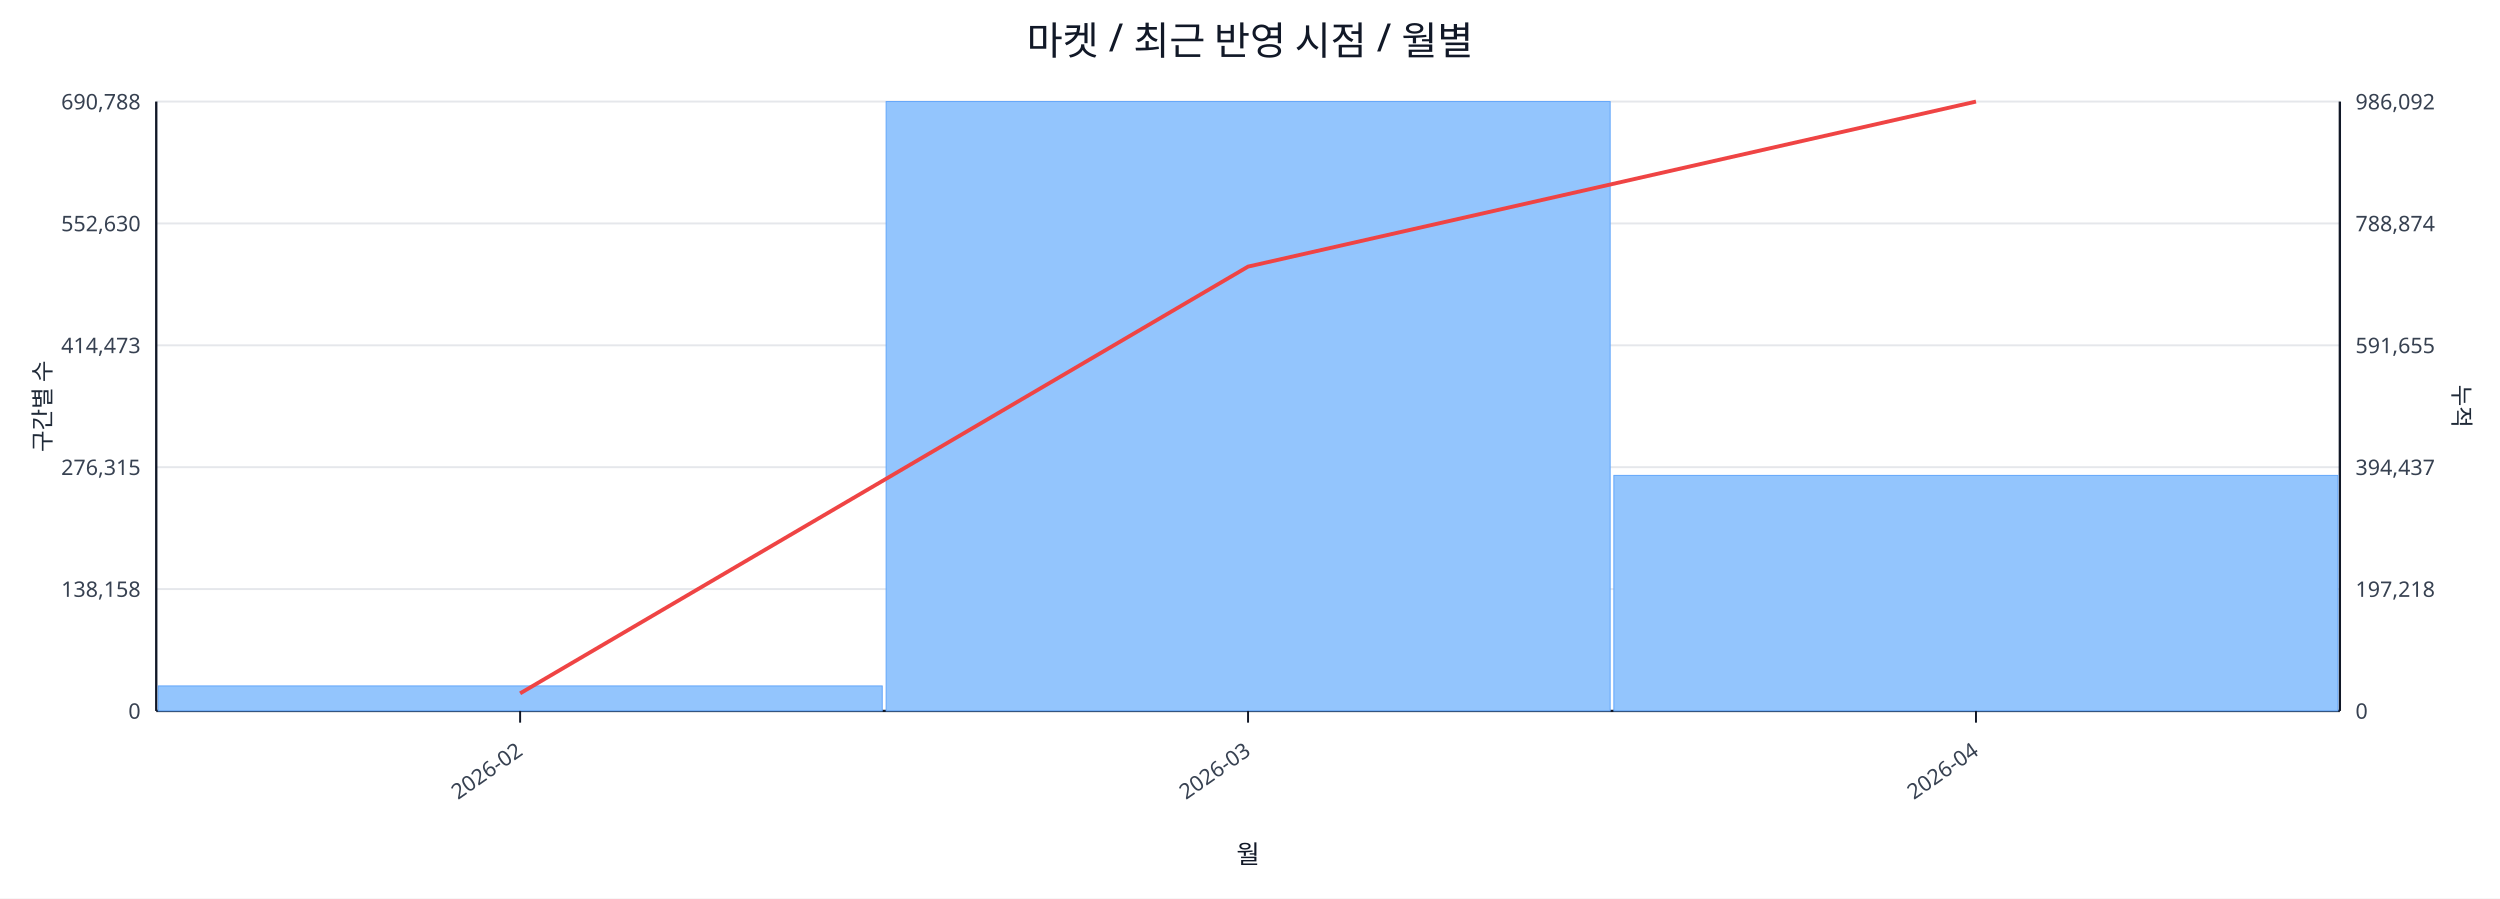
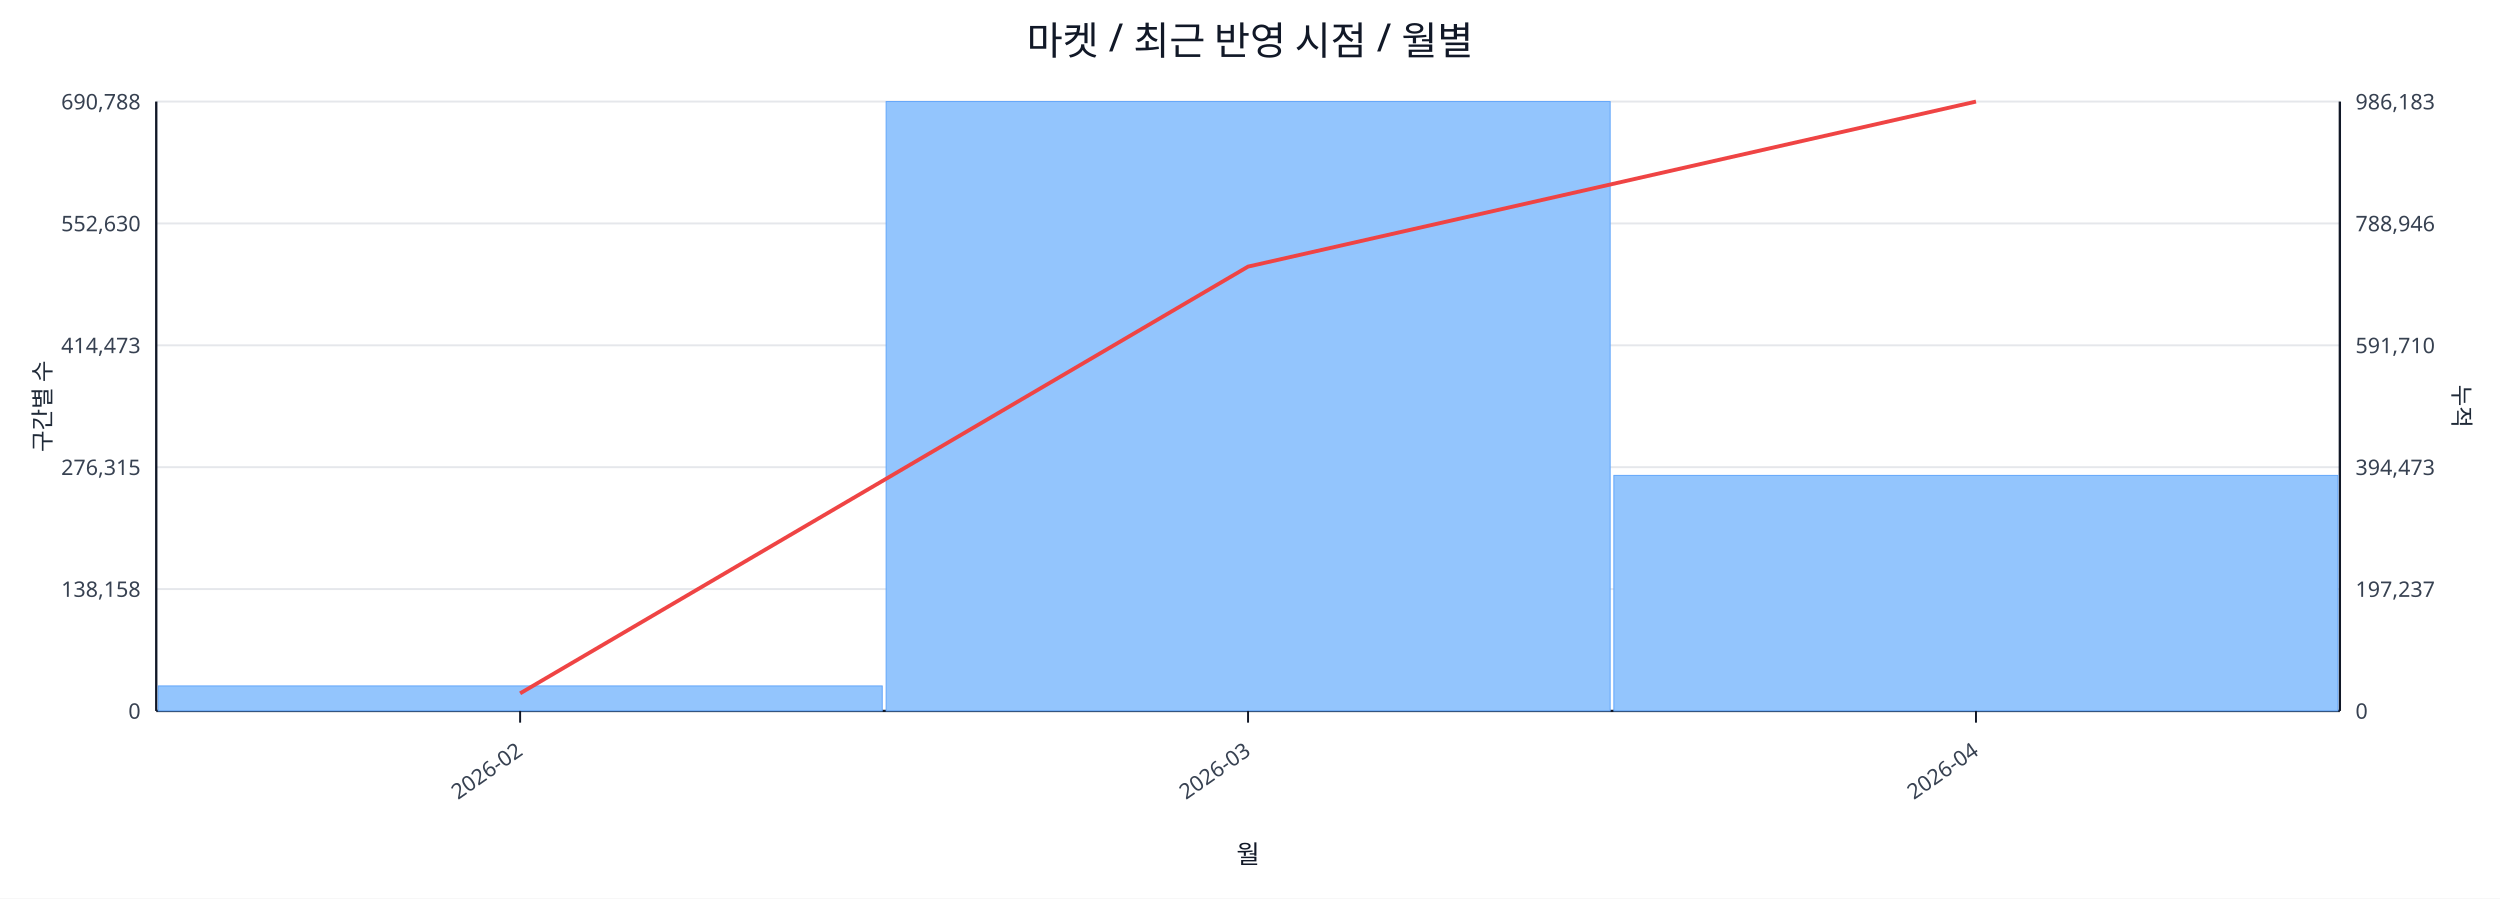
<svg xmlns="http://www.w3.org/2000/svg" width="1280" height="460" viewBox="0 0 1280 460">
  <rect x="0" y="0" width="100%" height="100%" fill="#ffffff" />
  <text x="640.0" y="28" font-size="20" text-anchor="middle" font-family="sans-serif" fill="#111827">마켓 / 최근 반영 시점 / 월별</text>
  <line x1="80.0" y1="52.0" x2="1198.0" y2="52.0" stroke="#e5e7eb" stroke-width="1" />
  <text x="72.0" y="56.0" font-size="11" text-anchor="end" font-family="sans-serif" fill="#374151">690,788</text>
-   <text x="1206.0" y="56.0" font-size="11" text-anchor="start" font-family="sans-serif" fill="#374151">986,092</text>
+   <text x="1206.0" y="56.0" font-size="11" text-anchor="start" font-family="sans-serif" fill="#374151">986,183</text>
  <line x1="80.0" y1="114.4" x2="1198.0" y2="114.4" stroke="#e5e7eb" stroke-width="1" />
  <text x="72.0" y="118.4" font-size="11" text-anchor="end" font-family="sans-serif" fill="#374151">552,630</text>
-   <text x="1206.0" y="118.4" font-size="11" text-anchor="start" font-family="sans-serif" fill="#374151">788,874</text>
+   <text x="1206.0" y="118.4" font-size="11" text-anchor="start" font-family="sans-serif" fill="#374151">788,946</text>
  <line x1="80.0" y1="176.8" x2="1198.0" y2="176.8" stroke="#e5e7eb" stroke-width="1" />
  <text x="72.0" y="180.8" font-size="11" text-anchor="end" font-family="sans-serif" fill="#374151">414,473</text>
-   <text x="1206.0" y="180.8" font-size="11" text-anchor="start" font-family="sans-serif" fill="#374151">591,655</text>
+   <text x="1206.0" y="180.8" font-size="11" text-anchor="start" font-family="sans-serif" fill="#374151">591,710</text>
  <line x1="80.0" y1="239.2" x2="1198.0" y2="239.2" stroke="#e5e7eb" stroke-width="1" />
  <text x="72.0" y="243.2" font-size="11" text-anchor="end" font-family="sans-serif" fill="#374151">276,315</text>
-   <text x="1206.0" y="243.2" font-size="11" text-anchor="start" font-family="sans-serif" fill="#374151">394,437</text>
+   <text x="1206.0" y="243.2" font-size="11" text-anchor="start" font-family="sans-serif" fill="#374151">394,473</text>
  <line x1="80.0" y1="301.6" x2="1198.0" y2="301.6" stroke="#e5e7eb" stroke-width="1" />
  <text x="72.0" y="305.6" font-size="11" text-anchor="end" font-family="sans-serif" fill="#374151">138,158</text>
-   <text x="1206.0" y="305.6" font-size="11" text-anchor="start" font-family="sans-serif" fill="#374151">197,218</text>
+   <text x="1206.0" y="305.6" font-size="11" text-anchor="start" font-family="sans-serif" fill="#374151">197,237</text>
  <line x1="80.0" y1="364.0" x2="1198.0" y2="364.0" stroke="#e5e7eb" stroke-width="1" />
  <text x="72.0" y="368.0" font-size="11" text-anchor="end" font-family="sans-serif" fill="#374151">0</text>
  <text x="1206.0" y="368.0" font-size="11" text-anchor="start" font-family="sans-serif" fill="#374151">0</text>
  <line x1="80.0" y1="364.0" x2="1198.0" y2="364.0" stroke="#111827" stroke-width="1.2" />
  <line x1="80.0" y1="52.0" x2="80.0" y2="364.0" stroke="#111827" stroke-width="1.2" />
  <line x1="1198.0" y1="52.0" x2="1198.0" y2="364.0" stroke="#111827" stroke-width="1.2" />
  <rect x="81.0" y="351.2" width="370.7" height="12.8" fill="#93c5fd" stroke="#60a5fa" stroke-width="0.5" />
  <rect x="453.7" y="52.0" width="370.7" height="312.0" fill="#93c5fd" stroke="#60a5fa" stroke-width="0.5" />
  <rect x="826.3" y="243.4" width="370.7" height="120.6" fill="#93c5fd" stroke="#60a5fa" stroke-width="0.5" />
  <polyline fill="none" stroke="#ef4444" stroke-width="2" points="266.3,355.0 639.0,136.5 1011.7,52.0" />
  <line x1="266.3" y1="364.0" x2="266.3" y2="370.0" stroke="#111827" stroke-width="1" />
  <text x="268.3" y="386.0" font-size="11" text-anchor="end" transform="rotate(-35 268.3 386.0)" font-family="sans-serif" fill="#374151">2026-02</text>
  <line x1="639.0" y1="364.0" x2="639.0" y2="370.0" stroke="#111827" stroke-width="1" />
  <text x="641.0" y="386.0" font-size="11" text-anchor="end" transform="rotate(-35 641.0 386.0)" font-family="sans-serif" fill="#374151">2026-03</text>
  <line x1="1011.7" y1="364.0" x2="1011.7" y2="370.0" stroke="#111827" stroke-width="1" />
  <text x="1013.7" y="386.0" font-size="11" text-anchor="end" transform="rotate(-35 1013.7 386.0)" font-family="sans-serif" fill="#374151">2026-04</text>
  <text x="26" y="208.0" font-size="12" transform="rotate(-90 26 208.0)" text-anchor="middle" font-family="sans-serif" fill="#1f2937">구간별 수</text>
  <text x="1256.0" y="208.0" font-size="12" transform="rotate(90 1256.0 208.0)" text-anchor="middle" font-family="sans-serif" fill="#1f2937">누적</text>
  <text x="639.0" y="442.0" font-size="13" text-anchor="middle" font-family="sans-serif" fill="#111827">월</text>
</svg>
